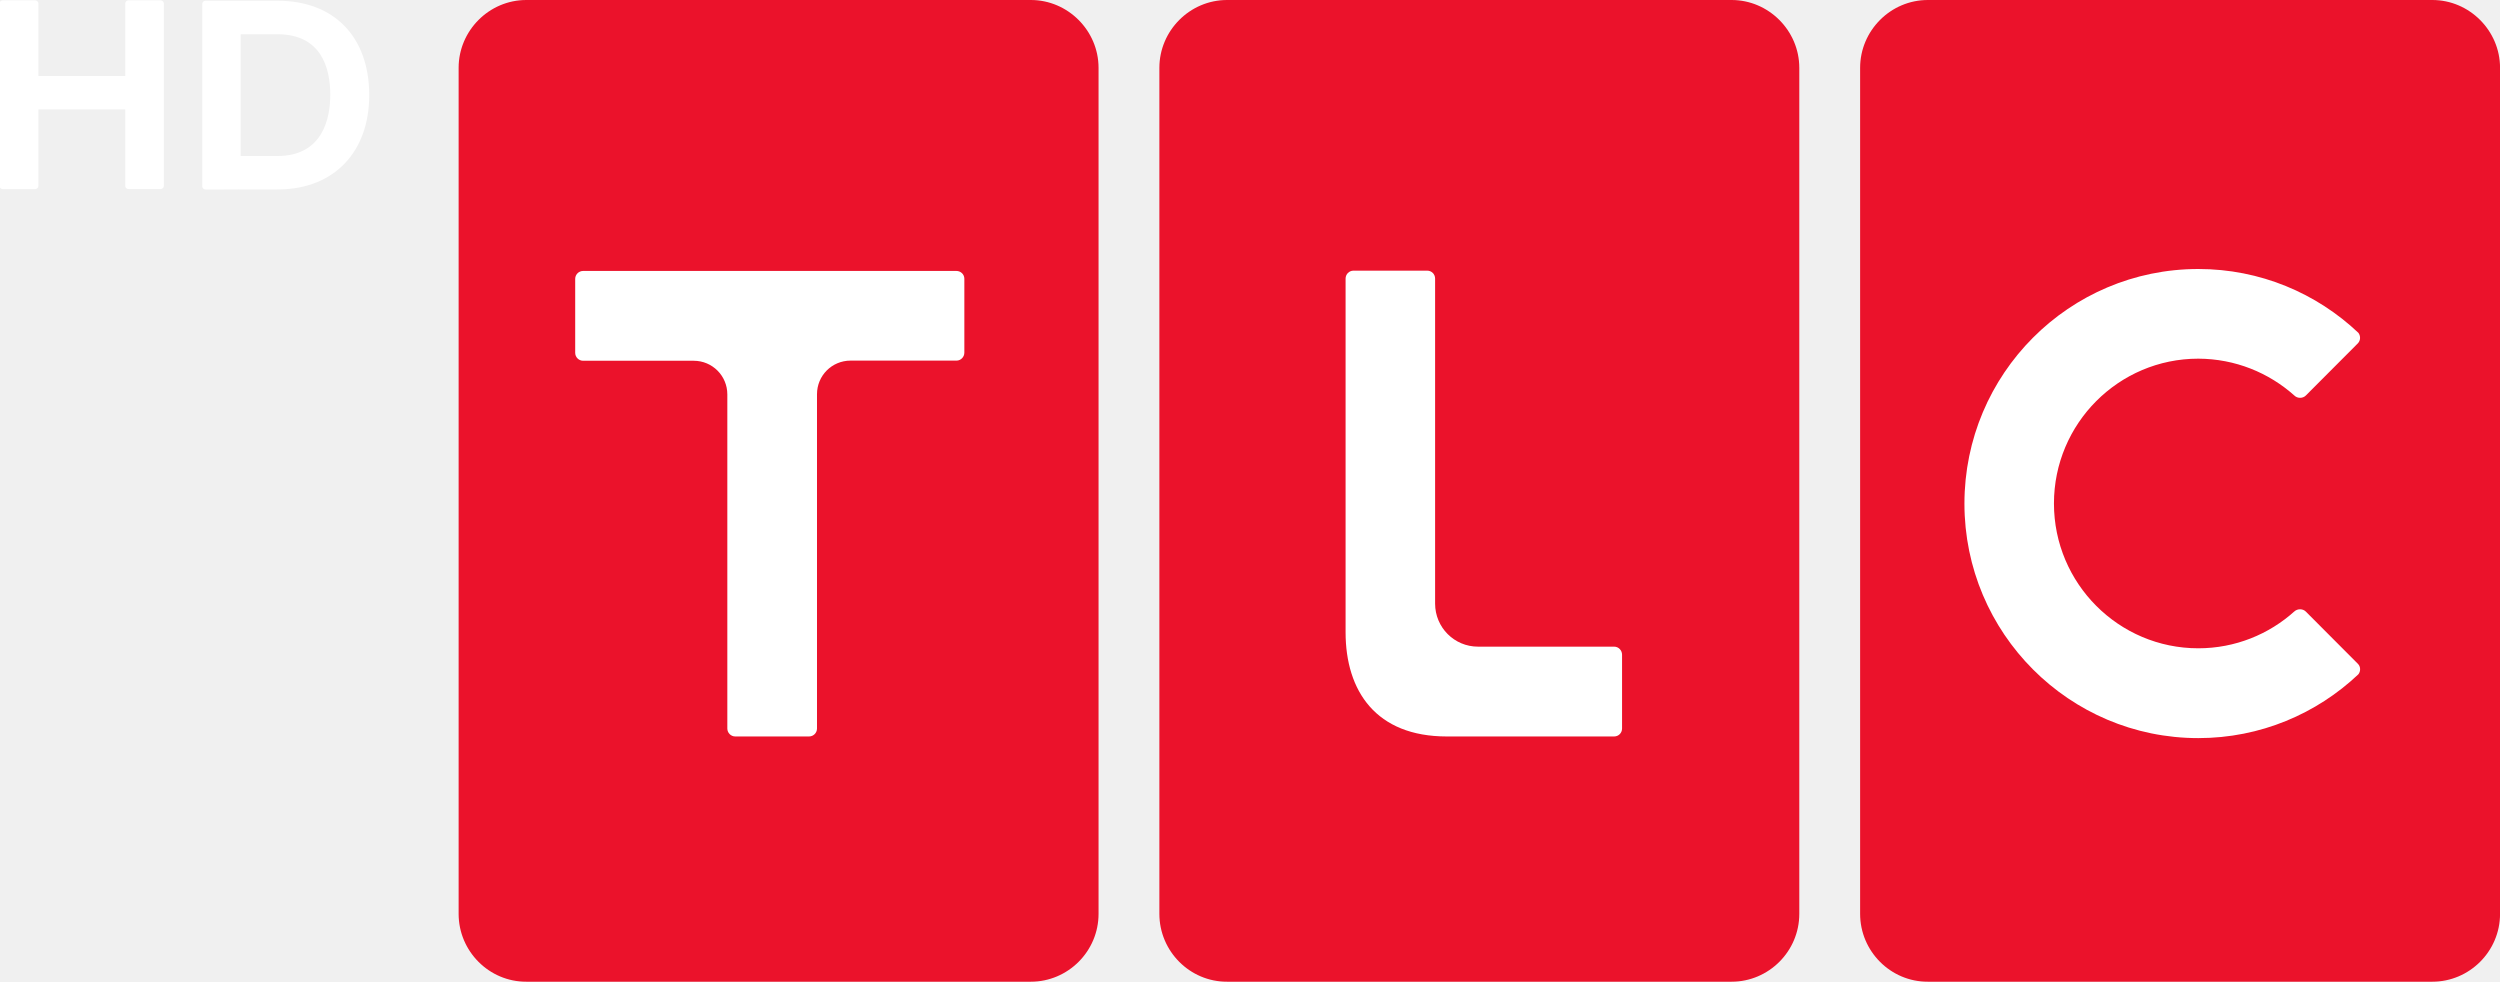
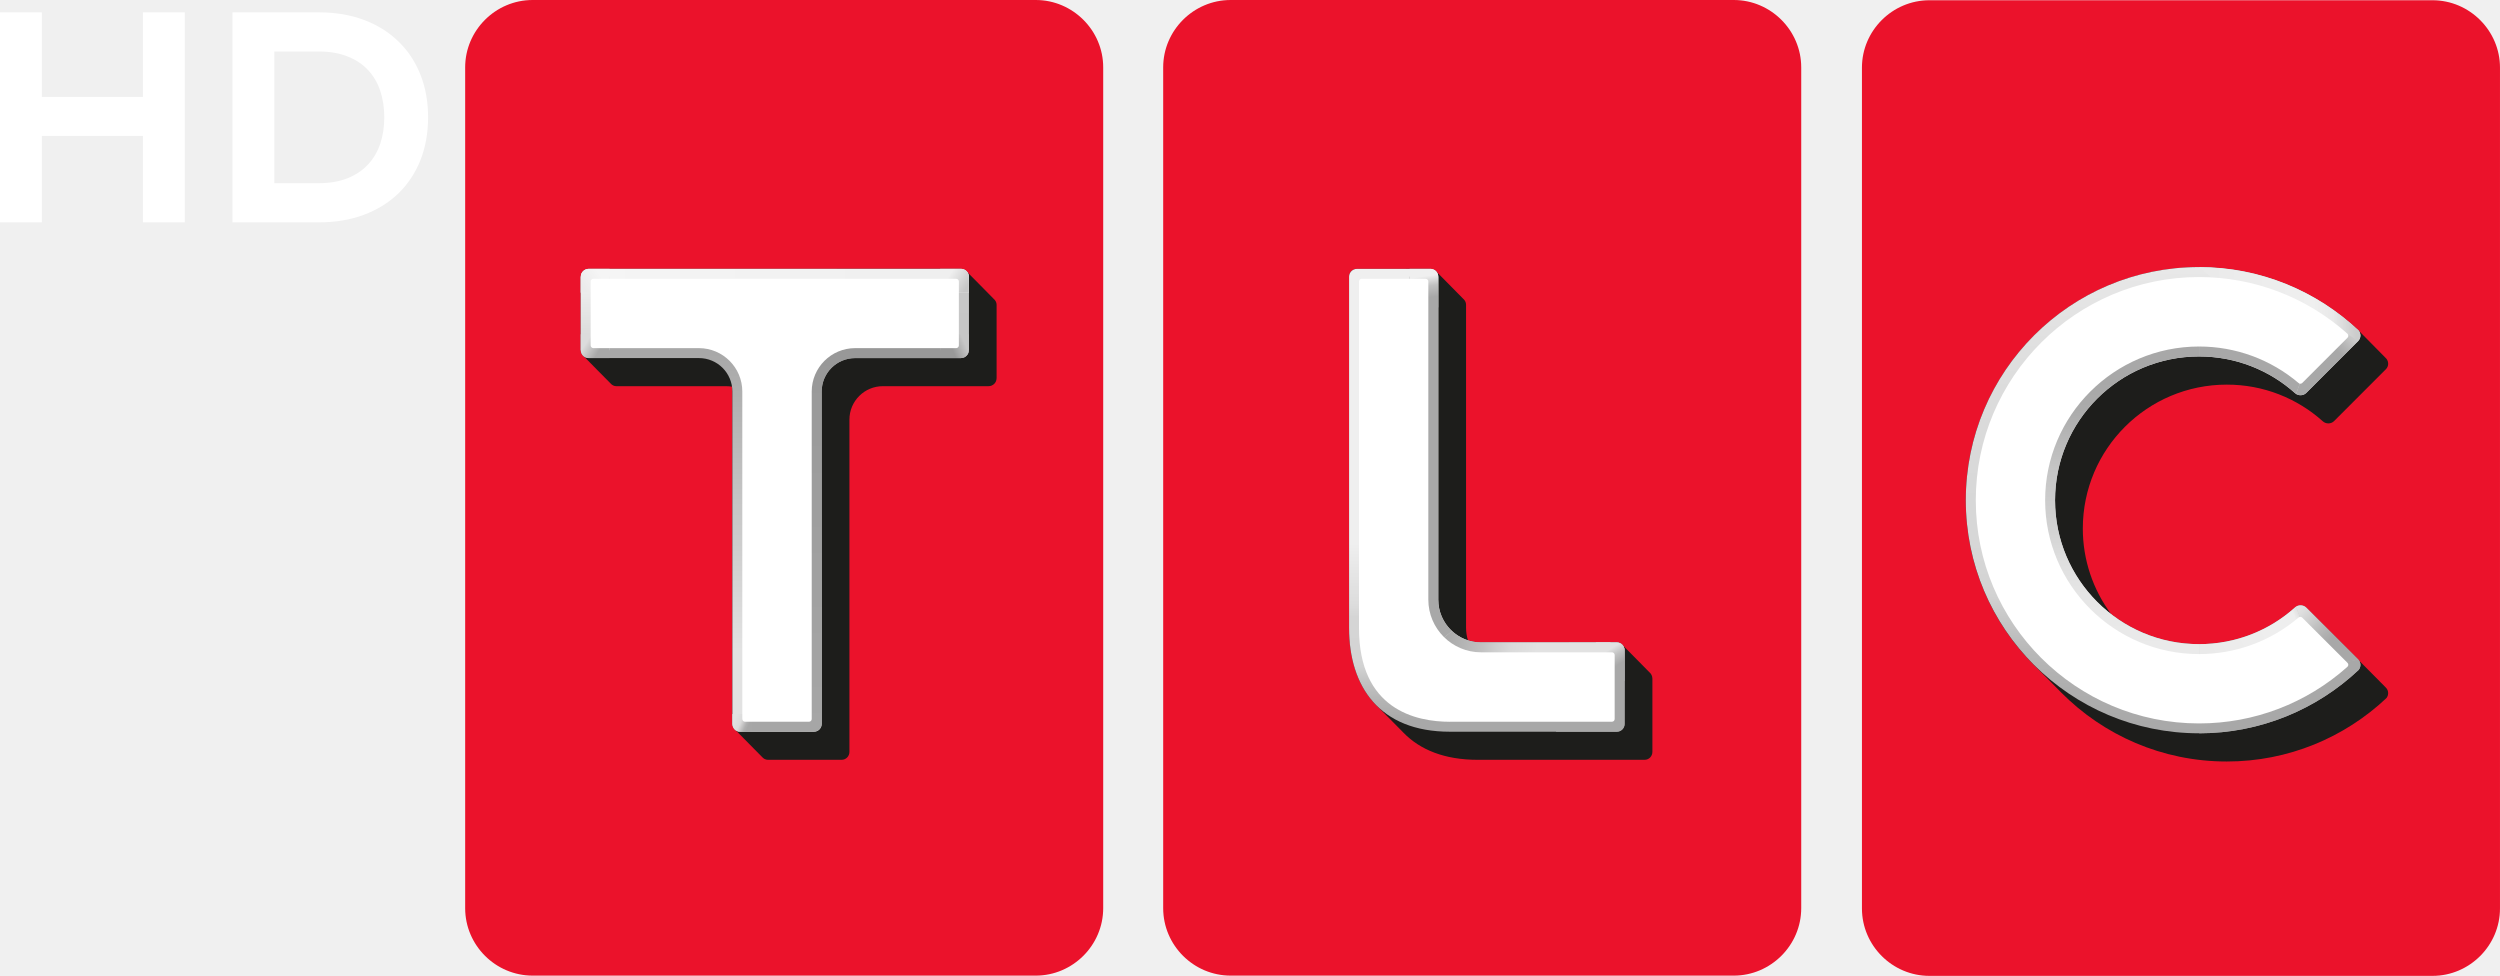
- <svg xmlns="http://www.w3.org/2000/svg" enable-background="new 0 0 200 97.333" version="1.0" viewBox="0 0 1220.6 479.31" xml:space="preserve">
-   <g transform="matrix(49.928 0 0 -46.342 -24213 10321)" fill="#fff">
-     <path d="m486.56 222.68c-1e-3 0.016-0.013 0.028-0.029 0.03h-0.319c-0.016-2e-3 -0.029-0.016-0.029-0.033v-0.764h-0.849v0.765c-1e-3 0.016-0.013 0.03-0.03 0.032h-0.321c-0.017-2e-3 -0.03-0.016-0.03-0.033v-1.923c0-0.018 0.015-0.033 0.033-0.033h0.314c0.019 0 0.033 0.015 0.034 0.033v0.807h0.848l1e-3 1e-3v-0.808c0-0.018 0.014-0.032 0.033-0.032h0.311c0.018 0 0.032 0.013 0.033 0.03 1e-3 1e-3 1e-3 2e-3 1e-3 2e-3v1.923c0 1e-3 0 2e-3 -1e-3 3e-3" />
-     <path d="m487.67 221.07h-0.358v1.283h0.358c0.426 0 0.518-0.347 0.518-0.639 0-0.24-0.069-0.644-0.518-0.644m-0.389-0.353c4e-3 1e-3 8e-3 2e-3 0.013 3e-3 -4e-3 -2e-3 -9e-3 -3e-3 -0.013-3e-3m0.392 1.989h-0.707c-0.017-2e-3 -0.03-0.016-0.03-0.033v-1.923c0-0.018 0.015-0.033 0.033-0.033 8e-3 0 0.719 0 0.726 1e-3 0.532 0.01 0.874 0.395 0.874 0.993 0 0.614-0.343 0.995-0.896 0.995" />
+ <svg xmlns="http://www.w3.org/2000/svg" xmlns:xlink="http://www.w3.org/1999/xlink" width="982.85" height="383.65" version="1.1" viewBox="0 0 982.85 383.65" xml:space="preserve">
+   <defs>
+     <clipPath id="Outer_00000010275984292795969030000008039204914565964702_-0-1-7">
+       <path d="m617.33 0.08h-157.86c-11.65 0-21.18 9.53-21.18 21.15v263.81c0 11.65 9.53 21.17 21.18 21.17h157.86c11.62 0 21.17-9.53 21.17-21.17v-263.8c0.01-11.62-9.55-21.16-21.17-21.16z" />
+     </clipPath>
+     <linearGradient id="linearGradient5946-3" x1="437.49" x2="442.49" y1="155.28" y2="155.28" gradientUnits="userSpaceOnUse" xlink:href="#XXX" />
+     <linearGradient id="linearGradient5948-9" x1="437.49" x2="472.52" y1="289.58" y2="289.58" gradientUnits="userSpaceOnUse" xlink:href="#WWW" />
+     <linearGradient id="linearGradient5950-9" x1="472.52" x2="600.41" y1="304.52" y2="304.52" gradientUnits="userSpaceOnUse" xlink:href="#VVV" />
+     <linearGradient id="linearGradient5952-6" x1="600.41" x2="639.3" y1="289.58" y2="289.58" gradientUnits="userSpaceOnUse" xlink:href="#UUU" />
+     <linearGradient id="linearGradient5954-6" x1="634.3" x2="639.3" y1="160.05" y2="160.05" gradientUnits="userSpaceOnUse" xlink:href="#TTT" />
+     <linearGradient id="linearGradient5956-4" x1="601.64" x2="639.3" y1="23.625" y2="23.625" gradientUnits="userSpaceOnUse" xlink:href="#SSS" />
+     <linearGradient id="linearGradient5958-4" x1="480.11" x2="601.64" y1="1.785" y2="1.785" gradientUnits="userSpaceOnUse" xlink:href="#RRR" />
+     <linearGradient id="linearGradient5960-7" x1="437.49" x2="480.11" y1="18.847" y2="18.847" gradientUnits="userSpaceOnUse" xlink:href="#QQQ" />
+     <clipPath id="Outer_00000065061553020722539380000009036048586622302127_-5-8-4">
+       <path d="m179.04 0h-157.86c-11.65 0-21.18 9.53-21.18 21.15v263.81c0 11.65 9.53 21.17 21.18 21.17h157.86c11.62 0 21.17-9.53 21.17-21.17v-263.81c0.01-11.62-9.55-21.15-21.17-21.15z" />
+     </clipPath>
+     <linearGradient id="linearGradient5962-7" x1="-.799" x2="4.2" y1="155.19" y2="155.19" gradientUnits="userSpaceOnUse" xlink:href="#PPP" />
+     <linearGradient id="linearGradient5964-7" x1="-.799" x2="34.231" y1="289.5" y2="289.5" gradientUnits="userSpaceOnUse" xlink:href="#OOO" />
+     <linearGradient id="linearGradient5966-7" x1="34.231" x2="162.12" y1="304.44" y2="304.44" gradientUnits="userSpaceOnUse" xlink:href="#NNN" />
+     <linearGradient id="linearGradient5968-0" x1="162.12" x2="201.02" y1="289.5" y2="289.5" gradientUnits="userSpaceOnUse" xlink:href="#MMM" />
+     <linearGradient id="linearGradient5970-4" x1="196.02" x2="201.02" y1="159.97" y2="159.97" gradientUnits="userSpaceOnUse" xlink:href="#LLL" />
+     <linearGradient id="linearGradient5972-9" x1="163.35" x2="201.02" y1="23.541" y2="23.541" gradientUnits="userSpaceOnUse" xlink:href="#KKK" />
+     <linearGradient id="linearGradient5974-9" x1="41.826" x2="163.35" y1="1.701" y2="1.701" gradientUnits="userSpaceOnUse" xlink:href="#JJJ" />
+     <linearGradient id="linearGradient5976-5" x1="-.799" x2="41.826" y1="18.763" y2="18.763" gradientUnits="userSpaceOnUse" xlink:href="#III" />
+     <clipPath id="Outer_00000152976149169722406290000010164063148477276291_-8-0-4">
+       <path d="m398.06 0h-157.85c-11.65 0-21.18 9.53-21.18 21.15v263.81c0 11.65 9.53 21.17 21.18 21.17h157.86c11.62 0 21.17-9.53 21.17-21.17v-263.81c0-11.62-9.56-21.15-21.18-21.15z" />
+     </clipPath>
+     <linearGradient id="linearGradient5978-5" x1="218.22" x2="223.22" y1="155.19" y2="155.19" gradientUnits="userSpaceOnUse" xlink:href="#HHH" />
+     <linearGradient id="linearGradient5980-7" x1="218.22" x2="253.25" y1="289.5" y2="289.5" gradientUnits="userSpaceOnUse" xlink:href="#GGG" />
+     <linearGradient id="linearGradient5982-7" x1="253.25" x2="381.15" y1="304.44" y2="304.44" gradientUnits="userSpaceOnUse" xlink:href="#FFF" />
+     <linearGradient id="linearGradient5984-2" x1="381.15" x2="420.04" y1="289.5" y2="289.5" gradientUnits="userSpaceOnUse" xlink:href="#EEE" />
+     <linearGradient id="linearGradient5986-0" x1="415.04" x2="420.04" y1="159.97" y2="159.97" gradientUnits="userSpaceOnUse" xlink:href="#DDD" />
+     <linearGradient id="linearGradient5988-9" x1="382.37" x2="420.04" y1="23.541" y2="23.541" gradientUnits="userSpaceOnUse" xlink:href="#CCC" />
+     <linearGradient id="linearGradient5990-9" x1="260.85" x2="382.37" y1="1.701" y2="1.701" gradientUnits="userSpaceOnUse" xlink:href="#BBB" />
+     <linearGradient id="linearGradient5992-0" x1="218.22" x2="260.85" y1="18.763" y2="18.763" gradientUnits="userSpaceOnUse" xlink:href="#AAA" />
+     <linearGradient id="linearGradient10207" x1="544.06" x2="544.06" y1="230.1" y2="83.8" gradientTransform="scale(1.2529)" gradientUnits="userSpaceOnUse">
+       <stop stop-color="#a8a8a8" offset="0" />
+       <stop stop-color="#adadad" offset=".088" />
+       <stop stop-color="#b9b9b9" offset=".181" />
+       <stop stop-color="#d3d3d3" offset=".3" />
+       <stop stop-color="#d7d7d7" offset=".411" />
+       <stop stop-color="#d7d7d7" offset=".495" />
+       <stop stop-color="#d9d9d9" offset=".578" />
+       <stop stop-color="#dadada" offset=".657" />
+       <stop stop-color="#dcdcdc" offset=".734" />
+       <stop stop-color="#dfdfdf" offset=".819" />
+       <stop stop-color="#e3e3e3" offset=".905" />
+       <stop stop-color="#e7e7e7" offset=".979" />
+       <stop stop-color="#e9e9e9" offset="1" />
+     </linearGradient>
+     <linearGradient id="linearGradient10209" x1="544.07" x2="544.07" y1="109.9" y2="203.44" gradientTransform="scale(1.2529)" gradientUnits="userSpaceOnUse">
+       <stop stop-color="#a8a8a8" offset="0" />
+       <stop stop-color="#a8a8a8" offset=".1" />
+       <stop stop-color="#ababab" offset=".2" />
+       <stop stop-color="#b8b8b8" offset=".3" />
+       <stop stop-color="#c5c5c5" offset=".4" />
+       <stop stop-color="#cbcbcb" offset=".5" />
+       <stop stop-color="#d2d2d2" offset=".6" />
+       <stop stop-color="#dedede" offset=".7" />
+       <stop stop-color="#e4e4e4" offset=".8" />
+       <stop stop-color="#e8e8e8" offset=".9" />
+       <stop stop-color="#eaeaea" offset="1" />
+     </linearGradient>
+     <linearGradient id="linearGradient10211" x1="594.54" x2="574.98" y1="209.89" y2="190.17" gradientTransform="scale(1.2529)" gradientUnits="userSpaceOnUse">
+       <stop stop-color="#a8a8a8" offset="0" />
+       <stop stop-color="#a8a8a8" offset=".462" />
+       <stop stop-color="#b2b2b2" offset=".567" />
+       <stop stop-color="#bdbdbd" offset=".661" />
+       <stop stop-color="#c9c9c9" offset=".751" />
+       <stop stop-color="#d9d9d9" offset=".876" />
+       <stop stop-color="#dedede" offset=".92" />
+       <stop stop-color="#e2e2e2" offset=".975" />
+       <stop stop-color="#e3e3e3" offset="1" />
+     </linearGradient>
+     <linearGradient id="linearGradient10213" x1="544.24" x2="575.18" y1="204.01" y2="190.22" gradientTransform="scale(1.2529)" gradientUnits="userSpaceOnUse">
+       <stop stop-color="#eaeaea" offset="0" />
+       <stop stop-color="#eaeaea" offset=".12" />
+       <stop stop-color="#ebebeb" offset=".132" />
+       <stop stop-color="#ededed" offset=".476" />
+       <stop stop-color="#eee" offset=".709" />
+       <stop stop-color="#eee" offset=".929" />
+       <stop stop-color="#e3e3e3" offset=".968" />
+       <stop stop-color="#e1e1e1" offset=".982" />
+       <stop stop-color="#e1e1e1" offset="1" />
+     </linearGradient>
+     <linearGradient id="linearGradient10215" x1="544.06" x2="594.71" y1="95.42" y2="95.42" gradientTransform="scale(1.2529)" gradientUnits="userSpaceOnUse">
+       <stop stop-color="#eaeaea" offset="0" />
+       <stop stop-color="#eaeaea" offset=".12" />
+       <stop stop-color="#ebebeb" offset=".132" />
+       <stop stop-color="#ededed" offset=".476" />
+       <stop stop-color="#efefef" offset=".709" />
+       <stop stop-color="#e9e9e9" offset=".831" />
+       <stop stop-color="#d4d4d4" offset=".929" />
+       <stop stop-color="#cdcdcd" offset=".968" />
+       <stop stop-color="#ccc" offset=".982" />
+       <stop stop-color="#ccc" offset="1" />
+     </linearGradient>
+     <linearGradient id="linearGradient10217" x1="574.93" x2="594.55" y1="190.13" y2="209.9" gradientTransform="matrix(1.2529,0,0,-1.2529,0,393.35)" gradientUnits="userSpaceOnUse">
+       <stop stop-color="#a8a8a8" offset="0" />
+       <stop stop-color="#a8a8a8" offset=".462" />
+       <stop stop-color="#a8a8a8" offset=".567" />
+       <stop stop-color="#a8a8a8" offset=".661" />
+       <stop stop-color="#b3b3b3" offset=".751" />
+       <stop stop-color="#c8c8c8" offset=".876" />
+       <stop stop-color="#cdcdcd" offset=".92" />
+       <stop stop-color="#e2e2e2" offset=".975" />
+       <stop stop-color="#e3e3e3" offset="1" />
+     </linearGradient>
+     <linearGradient id="linearGradient10219" x1="85.995" x2="85.995" y1="223.77" y2="110.75" gradientTransform="scale(1.2529)" gradientUnits="userSpaceOnUse">
+       <stop stop-color="#e2e2e2" offset="0" />
+       <stop stop-color="#e2e2e2" offset=".173" />
+       <stop stop-color="#a8a8a8" offset="1" />
+     </linearGradient>
+     <linearGradient id="linearGradient10221" x1="110.37" x2="110.37" y1="228.05" y2="110.75" gradientTransform="scale(1.2529)" gradientUnits="userSpaceOnUse">
+       <stop stop-color="#a6a6a6" offset="0" />
+       <stop stop-color="#989898" offset="1" />
+     </linearGradient>
+     <linearGradient id="linearGradient10223" x1="83.958" x2="88.404" y1="226.81" y2="228.8" gradientTransform="scale(1.2529)" gradientUnits="userSpaceOnUse">
+       <stop stop-color="#e2e2e2" offset="0" />
+       <stop stop-color="#dbdbdb" offset=".44" />
+       <stop stop-color="#d0cfcf" offset=".555" />
+       <stop stop-color="#afafaf" offset=".836" />
+       <stop stop-color="#a7a7a7" offset="1" />
+     </linearGradient>
+     <linearGradient id="linearGradient10225" x1="154.07" x2="154.07" y1="91.828" y2="104.89" gradientTransform="scale(1.2529)" gradientUnits="userSpaceOnUse">
+       <stop stop-color="#c7c7c7" offset="0" />
+       <stop stop-color="#c6c6c6" offset="1" />
+     </linearGradient>
+     <linearGradient id="linearGradient10227" x1="153.52" x2="158.31" y1="111.17" y2="109.14" gradientTransform="scale(1.2529)" gradientUnits="userSpaceOnUse">
+       <stop stop-color="#999" offset="0" />
+       <stop stop-color="#c6c6c6" offset=".833" />
+       <stop stop-color="#c6c6c6" offset="1" />
+     </linearGradient>
+     <linearGradient id="linearGradient10229" x1="145.12" x2="41.674" y1="84.36" y2="84.36" gradientTransform="scale(1.2529)" gradientUnits="userSpaceOnUse">
+       <stop stop-color="#efefef" offset="0" />
+       <stop stop-color="#f5f5f5" offset="1" />
+     </linearGradient>
+     <linearGradient id="linearGradient10231" x1="152.45" x2="158.05" y1="85.613" y2="89.314" gradientTransform="scale(1.2529)" gradientUnits="userSpaceOnUse">
+       <stop stop-color="#efefef" offset="0" />
+       <stop stop-color="#c7c7c7" offset=".969" />
+       <stop stop-color="#c7c7c7" offset="1" />
+     </linearGradient>
+     <linearGradient id="linearGradient10233" x1="154.07" x2="154.07" y1="91.828" y2="104.89" gradientTransform="matrix(-1.2529,0,0,1.2529,243.48,0)" gradientUnits="userSpaceOnUse">
+       <stop stop-color="#ececec" offset="0" />
+       <stop stop-color="#dcdcdc" offset="1" />
+     </linearGradient>
+     <linearGradient id="linearGradient10235" x1="152.45" x2="158.05" y1="85.613" y2="89.314" gradientTransform="matrix(-1.2529,0,0,1.2529,243.51,0)" gradientUnits="userSpaceOnUse">
+       <stop stop-color="#f5f5f5" offset="0" />
+       <stop stop-color="#ebebeb" offset=".969" />
+       <stop stop-color="#ebebeb" offset="1" />
+     </linearGradient>
+     <linearGradient id="linearGradient10237" x1="152.87" x2="156.89" y1="110.97" y2="108.4" gradientTransform="matrix(-1.2529,0,0,1.2529,243.48,0)" gradientUnits="userSpaceOnUse">
+       <stop stop-color="#a8a8a8" offset="0" />
+       <stop stop-color="#c8c8c8" offset=".627" />
+       <stop stop-color="#dcdcdc" offset="1" />
+     </linearGradient>
+     <linearGradient id="linearGradient10239" x1="279.95" x2="279.95" y1="226.32" y2="170.38" gradientTransform="scale(1.2529)" gradientUnits="userSpaceOnUse">
+       <stop stop-color="#a8a8a8" offset="0" />
+       <stop stop-color="#b4b4b4" offset=".116" />
+       <stop stop-color="#c2c2c2" offset=".215" />
+       <stop stop-color="#d3d3d3" offset=".316" />
+       <stop stop-color="#d4d4d4" offset=".355" />
+       <stop stop-color="#d5d5d5" offset=".583" />
+       <stop stop-color="#ddd" offset=".663" />
+       <stop stop-color="#dfdfdf" offset=".705" />
+       <stop stop-color="#e1e1e1" offset=".748" />
+       <stop stop-color="#efefef" offset="1" />
+     </linearGradient>
+     <linearGradient id="linearGradient10241" x1="154.05" x2="154.41" y1="85.762" y2="89.968" gradientTransform="matrix(1.2529,0,0,2.0296,184.55,-65.524)" gradientUnits="userSpaceOnUse">
+       <stop stop-color="#efefef" offset="0" />
+       <stop stop-color="silver" offset=".468" />
+       <stop stop-color="#a8a8a8" offset="1" />
+     </linearGradient>
+     <linearGradient id="linearGradient10243" x1="307.22" x2="335.88" y1="199.98" y2="206.05" gradientTransform="scale(1.2529)" gradientUnits="userSpaceOnUse">
+       <stop stop-color="#a8a8a8" offset="0" />
+       <stop stop-color="#b4b4b4" offset=".213" />
+       <stop stop-color="#c2c2c2" offset=".434" />
+       <stop stop-color="#cecece" offset=".56" />
+       <stop stop-color="#dadada" offset=".723" />
+       <stop stop-color="#e2e2e2" offset="1" />
+     </linearGradient>
+     <linearGradient id="linearGradient10245" x1="153.6" x2="154.93" y1="85.622" y2="89.108" gradientTransform="matrix(1.2529,0,0,2.0296,257.81,81.329)" gradientUnits="userSpaceOnUse">
+       <stop stop-color="#e2e2e2" offset="0" />
+       <stop stop-color="silver" offset=".468" />
+       <stop stop-color="#a8a8a8" offset="1" />
+     </linearGradient>
+   </defs>
+   <style>.st0{fill:#eb122b}.st28{fill:#1d1d1b}.st31{fill:#fff}</style>
+   <g transform="translate(182.87)">
+     <path class="st0" d="m773.45 0.1h-197.78c-14.596 0-26.536 11.94-26.536 26.499v330.53c0 14.596 11.94 26.524 26.536 26.524h197.78c14.559 0 26.524-11.94 26.524-26.524v-330.52c0.013-14.559-11.965-26.511-26.524-26.511z" fill="#eb122b" stroke-width="1.253" />
+     <g transform="scale(1.2529)" clip-path="url(#Outer_00000010275984292795969030000008039204914565964702_-0-1-7)" fill="none" stroke-miterlimit="10" stroke-width="5">
+       <path d="m439.99 272.14v-233.73" stroke="url(#linearGradient5946-3)" />
+       <path d="m472.52 304.52h-13.05c-10.74 0-19.48-8.74-19.48-19.47v-12.9" stroke="url(#linearGradient5948-9)" />
+       <path d="m600.41 304.52h-127.89" stroke="url(#linearGradient5950-9)" />
+       <path d="m636.8 272.14v12.9c0 10.74-8.74 19.47-19.47 19.47h-16.92" stroke="url(#linearGradient5952-6)" />
+       <path d="m636.8 47.97v224.17" stroke="url(#linearGradient5954-6)" />
+       <path d="m601.64 1.78h15.69c10.74 0 19.47 8.73 19.47 19.45v26.73" stroke="url(#linearGradient5956-4)" />
+       <path d="m480.12 1.78h121.52" stroke="url(#linearGradient5958-4)" />
+       <path d="m439.99 38.41v-17.17c0-10.73 8.74-19.45 19.48-19.45h20.64" stroke="url(#linearGradient5960-7)" />
+     </g>
+     <path class="st0" d="m575.67 381.53c-13.456 0-24.406-10.95-24.406-24.394v-330.53c0-13.444 10.95-24.369 24.406-24.369h197.78c13.456 0 24.394 10.938 24.394 24.369v330.53c0 13.456-10.95 24.394-24.394 24.394z" fill="#eb122b" stroke-width="1.253" />
+     <path class="st28" d="m681.65 105.03c-50.642 0-91.687 41.045-91.687 91.675 0 25.424 10.382 48.436 27.135 65.043l0.142 0.142c3.32 3.37 6.634 6.718 9.941 10.073 0.09 0.09 0.178 0.184 0.269 0.276 16.613 16.753 39.646 27.14 65.112 27.14 24.294 0 46.395-9.508 62.758-24.919 0.965-1.178 0.915-2.957-0.15-4.072l-0.322-0.323c-0.013-0.013-0.015-0.029-0.028-0.041-10.126-10.304-20.385-20.509-30.658-30.77-0.015-0.013-0.031-0.024-0.045-0.038l-0.306-0.303c-1.203-1.178-3.285-1.178-4.5 0a56.287 56.287 0 0 1-37.648 14.359c-12.971 0-24.92-4.383-34.47-11.727a56.246 56.246 0 0 1-11.225-33.778c0-31.26 25.359-56.556 56.606-56.556 14.458-0.013 27.653 5.412 37.651 14.333 1.228 1.215 3.295 1.215 4.498 0.025l20.447-20.46c1.077-1.115 1.128-2.857 0.15-4.085l-0.351-0.365c-3.422-3.443-6.841-6.885-10.211-10.349-0.106-0.1-0.219-0.194-0.326-0.293-0.01-0.014-0.014-0.031-0.025-0.045-16.413-15.461-38.464-24.945-62.758-24.945z" fill="#1d1d1b" stroke-width="1.253" />
+     <path d="m719.31 154.48c-9.998-8.921-23.191-14.346-37.65-14.346-31.247 0-56.606 25.296-56.606 56.543 0 31.185 25.359 56.556 56.606 56.556 14.458 0 27.652-5.412 37.65-14.358 1.228-1.178 3.295-1.178 4.498 0l20.447 20.422c1.077 1.115 1.128 2.894 0.15 4.072-16.363 15.411-38.464 24.92-62.758 24.92-50.642 0-91.687-41.058-91.687-91.625 0-50.642 41.045-91.675 91.687-91.675 24.294 0 46.345 9.484 62.758 24.945 0.965 1.228 0.915 2.969-0.15 4.084l-20.447 20.46c-1.203 1.215-3.27 1.215-4.498 0z" fill="url(#linearGradient10207)" stroke-width="1.253" />
+     <path d="m681.65 126.67c-38.667 0-70.006 31.33-70.006 69.996 0 38.609 31.339 69.957 70.006 69.957l5e-3 -13.383c-31.245-2e-3 -56.601-25.371-56.601-56.555 0-31.246 25.356-56.542 56.601-56.545z" fill="url(#linearGradient10209)" stroke-width="1.253" />
+     <path d="m744.26 259.3c1.077 1.115 1.128 2.894 0.15 4.072-16.363 15.411-38.464 24.92-62.758 24.92l26.392-21.674z" fill="#a8a8a8" stroke-width="1.253" />
+     <path d="m719.8 238.49c1.235-0.777 2.953-0.649 4.007 0.382l20.447 20.422-36.215 7.318 13.208-24.163z" fill="url(#linearGradient10211)" stroke-width="1.253" />
+     <path d="m681.67 253.24c14.458 0 27.652-5.412 37.65-14.358a3.07 3.07 0 0 1 0.491-0.382l1.446 3.959-13.208 24.163h-26.389z" fill="url(#linearGradient10213)" stroke-width="1.253" />
+     <path d="m744.26 134.05c1.077-1.115 1.128-2.894 0.15-4.072-16.363-15.411-38.464-24.92-62.758-24.92l26.392 21.674z" fill="url(#linearGradient10215)" stroke-width="1.253" />
+     <path d="m719.8 154.87c1.235 0.777 2.958 0.63 4.012-0.402l20.447-20.422-4.122-2.62-18.885 19.465z" fill="url(#linearGradient10217)" stroke-width="1.253" />
+     <path d="m681.67 140.14c14.458 0 27.657 5.4 37.655 14.346 0.148 0.143 0.308 0.276 0.486 0.388l1.452-3.978-13.208-24.163-26.389-0.064z" fill="#a8a8a8" stroke-width="1.253" />
+     <path class="st31" d="m681.67 284.41c-48.4 0-87.778-39.354-87.778-87.716 0-48.4 39.379-87.778 87.778-87.778 21.6 0 42.223 7.893 58.335 22.289 0.451 0.413 0.476 1.128 0.038 1.554l-17.791 17.791c-0.388 0.388-1.015 0.413-1.441 0.05a60.352 60.352 0 0 0-39.141-14.371c-33.365 0-60.515 27.125-60.515 60.452 0 33.34 27.15 60.465 60.515 60.465 14.396 0 28.228-5.087 39.128-14.371 0.426-0.363 1.04-0.338 1.441 0.05l17.791 17.766c0.439 0.439 0.413 1.153-0.038 1.554-16.1 14.383-36.71 22.264-58.322 22.264z" fill="#fff" stroke-width="1.253" />
+     <path class="st0" d="m224.32 0h-197.78c-14.596 0-26.536 11.94-26.536 26.499v330.53c0 14.596 11.94 26.524 26.536 26.524h197.78c14.559 0 26.524-11.94 26.524-26.524v-330.53c0.013-14.559-11.965-26.499-26.524-26.499z" fill="#eb122b" stroke-width="1.253" />
+     <g transform="scale(1.2529)" clip-path="url(#Outer_00000065061553020722539380000009036048586622302127_-5-8-4)" fill="none" stroke-miterlimit="10" stroke-width="5">
+       <path d="m1.7 272.06v-233.73" stroke="url(#linearGradient5962-7)" />
+       <path d="m34.23 304.44h-13.05c-10.74 0-19.48-8.74-19.48-19.47v-12.9" stroke="url(#linearGradient5964-7)" />
+       <path d="m162.12 304.44h-127.89" stroke="url(#linearGradient5966-7)" />
+       <path d="m198.52 272.06v12.9c0 10.74-8.74 19.47-19.47 19.47h-16.92" stroke="url(#linearGradient5968-0)" />
+       <path d="m198.52 47.88v224.18" stroke="url(#linearGradient5970-4)" />
+       <path d="m163.35 1.7h15.69c10.74 0 19.47 8.73 19.47 19.45v26.73" stroke="url(#linearGradient5972-9)" />
+       <path d="m41.83 1.7h121.52" stroke="url(#linearGradient5974-9)" />
+       <path d="m1.7 38.33v-17.18c0-10.72 8.74-19.45 19.48-19.45h20.64" stroke="url(#linearGradient5976-5)" />
+     </g>
+     <path class="st0" d="m26.536 381.43c-13.456 0-24.406-10.95-24.406-24.394v-330.54c0-13.431 10.95-24.369 24.406-24.369h197.78c13.456 0 24.394 10.938 24.394 24.369v330.53c0 13.456-10.95 24.394-24.394 24.394h-197.78z" fill="#eb122b" stroke-width="1.253" />
+     <path class="st28" d="m48.55 105.69c-1.691 0-3.095 1.379-3.095 3.071v28.917c0 0.936 0.444 1.746 1.105 2.315 0.115 0.138 0.231 0.258 0.367 0.375 3.313 3.329 6.555 6.712 9.872 10.001 0.101 0.119 0.204 0.224 0.323 0.326 0.57 0.682 1.396 1.14 2.342 1.14h43.35c0.713 0 1.406 0.073 2.087 0.182 0.091 0.626 0.154 1.259 0.154 1.911v130.64c0 0.952 0.446 1.768 1.115 2.334 3.527 3.577 7.039 7.149 10.559 10.694 0.566 0.67 1.382 1.116 2.333 1.116h28.929c1.716 0 3.082-1.378 3.082-3.095v-130.64c0-7.267 5.876-13.155 13.155-13.155h41.559c1.716 0 3.132-1.391 3.132-3.095h0.013v-28.917c0-0.915-0.44-1.716-1.1-2.278-3.433-3.446-6.795-6.946-10.227-10.355-0.106-0.125-0.212-0.238-0.338-0.346-0.576-0.68-1.412-1.143-2.377-1.143z" fill="#1d1d1b" stroke-width="1.253" />
+     <path d="m198.01 137.68c0 1.704-1.416 3.095-3.132 3.095h-41.559c-7.279 0-13.155 5.889-13.155 13.155v130.64c0 1.716-1.366 3.095-3.082 3.095h-28.929c-1.716 0-3.095-1.378-3.095-3.095v-130.64c0-7.267-5.864-13.155-13.155-13.155h-43.35c-1.691 0-3.095-1.391-3.095-3.095v-28.917c0-1.691 1.403-3.07 3.095-3.07h146.34c1.716 0 3.132 1.378 3.132 3.057v28.929z" fill="url(#linearGradient10219)" stroke-width="1.253" />
+     <path d="m122.62 131.42v148.41h-9.73l-6.927 6.941c0.559 0.559 1.334 0.902 2.193 0.902h28.929a3.072 3.072 0 0 0 3.082-3.093v-130.64c0-7.267 5.876-13.155 13.155-13.155h41.559c1.716 0 3.132-1.389 3.132-3.093h0.013v-6.262z" fill="url(#linearGradient10221)" stroke-width="1.253" />
+     <path d="m105.06 280.74v3.835c0 1.716 1.378 3.095 3.095 3.095h4.571v-6.928z" fill="url(#linearGradient10223)" fill-rule="evenodd" stroke-width="1.253" />
+     <path d="m186.73 137.68h11.289v-28.929h-11.289z" fill="url(#linearGradient10225)" stroke-width="1.253" />
+     <path d="m186.73 131.42v9.355h8.14c1.716 0 3.132-1.388 3.132-3.092h0.015v-6.264z" fill="url(#linearGradient10227)" stroke-width="1.253" />
+     <path d="m48.61 105.69c-1.758 0-3.155 1.379-3.155 3.058v6.3h152.57v-6.3c0-1.679-1.416-3.058-3.132-3.058z" fill="url(#linearGradient10229)" stroke-width="1.253" />
+     <path d="m186.73 105.69v9.358h11.289v-6.3c0-1.679-1.416-3.057-3.132-3.057z" fill="url(#linearGradient10231)" stroke-width="1.253" />
+     <path d="m56.744 137.68h-11.289v-28.929h11.289z" fill="url(#linearGradient10233)" stroke-width="1.253" />
+     <path d="m56.78 105.69v9.358h-11.289v-6.3c0-1.679 1.416-3.057 3.132-3.057z" fill="url(#linearGradient10235)" stroke-width="1.253" />
+     <path d="m56.744 131.42v9.355h-8.14c-1.716 0-3.148-1.389-3.148-3.093v-6.262z" fill="url(#linearGradient10237)" stroke-width="1.253" />
+     <path class="st31" d="m108.96 282.68v-128.75c0-9.422-7.643-17.064-17.064-17.064h-41.484a1.065 1.065 0 0 1-1.065-1.065v-25.133c0-0.589 0.476-1.065 1.065-1.065h142.62c0.589 0 1.065 0.476 1.065 1.065v25.133c0 0.589-0.476 1.065-1.065 1.065h-39.717c-9.422 0-17.064 7.643-17.064 17.064v128.75c0 0.589-0.476 1.065-1.065 1.065h-25.158a1.065 1.065 0 0 1-1.065-1.065z" fill="#fff" stroke-width="1.253" />
+     <path class="st0" d="m498.73 0h-197.77c-14.596 0-26.536 11.94-26.536 26.499v330.53c0 14.596 11.94 26.524 26.536 26.524h197.78c14.559 0 26.524-11.94 26.524-26.524v-330.53c0-14.559-11.978-26.499-26.536-26.499z" fill="#eb122b" stroke-width="1.253" />
+     <g transform="scale(1.2529)" clip-path="url(#Outer_00000152976149169722406290000010164063148477276291_-8-0-4)" fill="none" stroke-miterlimit="10" stroke-width="5">
+       <path d="m220.72 272.06v-233.73" stroke="url(#linearGradient5978-5)" />
+       <path d="m253.25 304.44h-13.05c-10.74 0-19.48-8.74-19.48-19.47v-12.9" stroke="url(#linearGradient5980-7)" />
+       <path d="m381.15 304.44h-127.9" stroke="url(#linearGradient5982-7)" />
+       <path d="m417.54 272.06v12.9c0 10.74-8.74 19.47-19.47 19.47h-16.92" stroke="url(#linearGradient5984-2)" />
+       <path d="m417.54 47.88v224.18" stroke="url(#linearGradient5986-0)" />
+       <path d="m382.37 1.7h15.69c10.74 0 19.47 8.73 19.47 19.45v26.73" stroke="url(#linearGradient5988-9)" />
+       <path d="m260.85 1.7h121.52" stroke="url(#linearGradient5990-9)" />
+       <path d="m220.72 38.33v-17.18c0-10.73 8.74-19.45 19.48-19.45h20.64" stroke="url(#linearGradient5992-0)" />
+     </g>
+     <path class="st0" d="m300.96 381.43c-13.456 0-24.406-10.95-24.406-24.394v-330.54c0-13.444 10.95-24.369 24.406-24.369h197.78c13.456 0 24.394 10.938 24.394 24.369v330.53c0 13.456-10.95 24.394-24.394 24.394h-197.78z" fill="#eb122b" stroke-width="1.253" />
+     <path class="st28" d="m350.61 105.69c-1.704 0-3.095 1.379-3.095 3.071v138.12c0 12.352 3.448 23.175 10.905 30.564l0.228 0.233c3.314 3.344 6.599 6.699 9.898 10.023 0.139 0.143 0.277 0.286 0.418 0.426 6.461 6.615 16.032 10.586 29.117 10.586h65.589c1.742 0 3.082-1.391 3.082-3.12v-28.867h-0.013c0-0.95-0.432-1.812-1.111-2.393a3.103 3.103 0 0 0-0.348-0.347l-9.835-9.964a3.09 3.09 0 0 0-0.376-0.385 3.028 3.028 0 0 0-2.325-1.094h-53.336c-1.807 0-3.542-0.289-5.172-0.814a16.826 16.826 0 0 1-0.739-4.949v-126.97c0-0.927-0.43-1.758-1.094-2.324-3.521-3.583-7.039-7.148-10.559-10.696a3.066 3.066 0 0 0-2.343-1.101z" fill="#1d1d1b" stroke-width="1.253" />
+     <path d="m455.83 284.55c0 1.716-1.341 3.12-3.082 3.12h-65.589c-27.689 0-39.654-17.741-39.654-40.782v-138.12c0-1.691 1.391-3.07 3.095-3.07h28.892c1.716 0 3.082 1.378 3.082 3.07v126.98c0 9.296 7.517 16.814 16.826 16.814h53.336c1.742 0 3.082 1.428 3.082 3.132v28.854z" fill="url(#linearGradient10239)" stroke-width="1.253" />
+     <path d="m371.28 108.75v139.1l10.557 5.158 6.159-4.906c-3.332-3.07-5.428-7.456-5.428-12.35v-126.99z" fill="#a8a8a8" stroke-width="1.253" />
+     <path d="m371.28 105.69v15.159h11.289v-12.101c0-1.566-1.282-3.058-3.082-3.058z" fill="url(#linearGradient10241)" stroke-width="1.253" />
+     <path d="m455.83 284.55c0 1.716-1.341 3.12-3.082 3.12h-23.897l5.182-35.106h18.703c1.742 0 3.082 1.428 3.082 3.132v28.854z" fill="#a8a8a8" stroke-width="1.253" />
+     <path d="m388 248.1-6.159 4.906 11.658 10.77h56.756v-11.213h-50.856a16.751 16.751 0 0 1-11.399-4.463z" fill="url(#linearGradient10243)" stroke-width="1.253" />
+     <path d="m444.54 252.55v15.159h11.289v-12.101c0-1.566-1.282-3.058-3.082-3.058z" fill="url(#linearGradient10245)" stroke-width="1.253" />
+     <path class="st31" d="m387.16 283.76c-13.356 0-35.758-4.786-35.758-36.873v-136.22c0-0.589 0.476-1.065 1.065-1.065h25.133c0.589 0 1.065 0.476 1.065 1.065v125.06c0 11.439 9.284 20.723 20.723 20.723h51.469c0.589 0 1.065 0.476 1.065 1.065v25.158c0 0.589-0.476 1.065-1.065 1.065h-63.697z" fill="#fff" stroke-width="1.253" />
  </g>
-   <g transform="translate(223.92)">
-     <g transform="matrix(.72965 0 0 .72965 0 .0002553)" fill="#eb122b">
-       <path d="m851.8-3.4989e-4c24.8 0 45.3 20.5 45.3 45.4v566.1c0 25-20.4 45.4-45.3 45.4h-337.6c-24.9 0.1-45.3-20.4-45.3-45.4v-566.1c0-24.9 20.4-45.4 45.3-45.4z" />
-       <path d="m382.9-3.4989e-4c24.8 0 45.3 20.5 45.3 45.4v566.1c0 25-20.4 45.4-45.3 45.4h-337.6c-24.9 0.1-45.3-20.4-45.3-45.4v-566.1c0-24.9 20.4-45.4 45.3-45.4z" />
-       <path d="m1320.7-3.4989e-4c24.8 0 45.3 20.5 45.3 45.4v566.1c0 25-20.4 45.4-45.3 45.4h-337.6c-24.9 0.1-45.3-20.4-45.3-45.4v-566.1c0-24.9 20.4-45.4 45.3-45.4z" />
-     </g>
-     <g transform="matrix(.72965 0 0 .72965 0 .0002553)" fill="#fff">
-       <path d="m338.4 236v-49.5c0-2.9-2.4-5.2-5.3-5.2h-249.8c-2.9 0-5.3 2.4-5.3 5.3v49.5c0 2.9 2.4 5.3 5.3 5.3h74c12.5 0 22.5 10.1 22.5 22.5v223.6c0 2.9 2.4 5.3 5.3 5.3h49.4c2.9 0 5.3-2.4 5.3-5.3v-223.7c0-12.5 10-22.5 22.5-22.5h70.9c2.8 0 5.2-2.4 5.2-5.3z" />
-       <path d="m778.5 487.5v-49.4c0-2.9-2.3-5.4-5.3-5.4h-91.1c-15.9 0-28.7-12.9-28.7-28.8v-217.5c0-2.9-2.3-5.3-5.3-5.3h-49.3c-2.9 0-5.3 2.4-5.3 5.3v236.6c0 39.5 20.4 69.8 67.7 69.8h112c3 0 5.3-2.4 5.3-5.3z" />
-       <path d="m1228.4 264.7c2 2 5.6 2 7.6 0l34.9-35c1.8-1.9 1.9-4.9 0.3-7-28-26.5-65.7-42.7-107.1-42.7-86.4 0-156.5 70.3-156.5 157 0 86.6 70.1 156.9 156.5 156.9 41.5 0 79.2-16.3 107.1-42.7 1.6-2 1.6-5.1-0.3-7l-34.9-35c-2-2-5.6-2-7.7 0l0.1-0.1c-17 15.3-39.6 24.7-64.3 24.7-53.3 0-96.6-43.4-96.6-96.9s43.3-96.9 96.6-96.9c24.7 0.1 47.2 9.4 64.3 24.7z" />
-     </g>
+   <g transform="matrix(.36458 0 0 .36458 300.48 144.41)" fill="#fff" font-family="'Mark Pro'" font-size="40px" font-weight="bold" stroke-width="8.087">
+     <path d="m-779.06-291.56h109.02v-91.224h45.127v226.44h-45.127v-93.165h-109.02v93.165h-45.127v-226.44h45.127z" style="white-space:pre" />
+     <path d="m-480.15-382.78q26.526 0 48.2 8.087t37.039 22.968q15.527 14.719 23.938 35.745 8.411 20.865 8.411 46.421t-8.411 46.582q-8.411 20.865-23.938 35.745-15.366 14.719-37.039 22.806t-48.2 8.087h-93.326v-226.44zm-48.2 42.215v142.01h47.714q17.954 0 31.217-5.338t21.997-14.719q8.896-9.543 13.263-22.482 4.367-13.101 4.367-28.467 0-15.527-4.367-28.629-4.367-13.101-13.263-22.482-8.734-9.381-21.997-14.557-13.263-5.338-31.217-5.338z" style="white-space:pre" />
  </g>
</svg>
